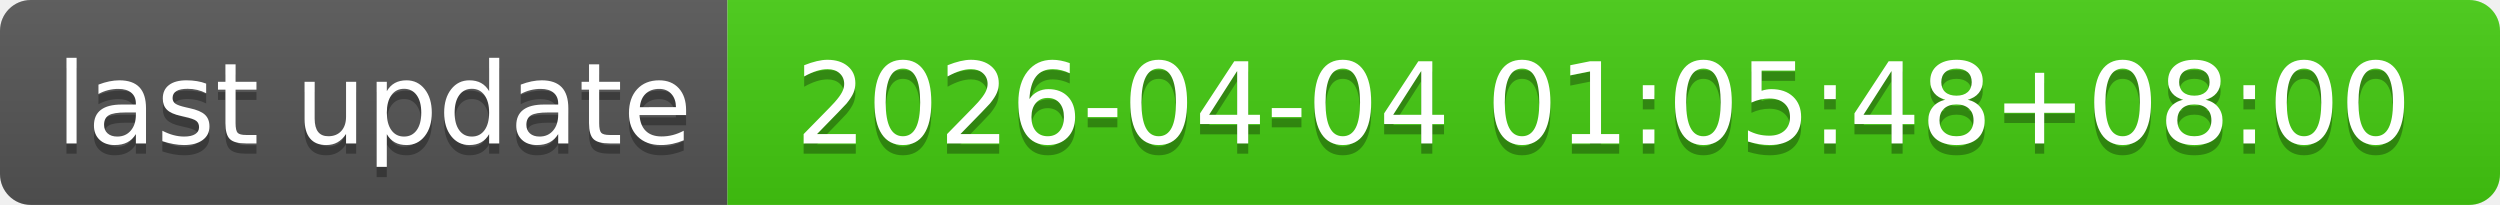
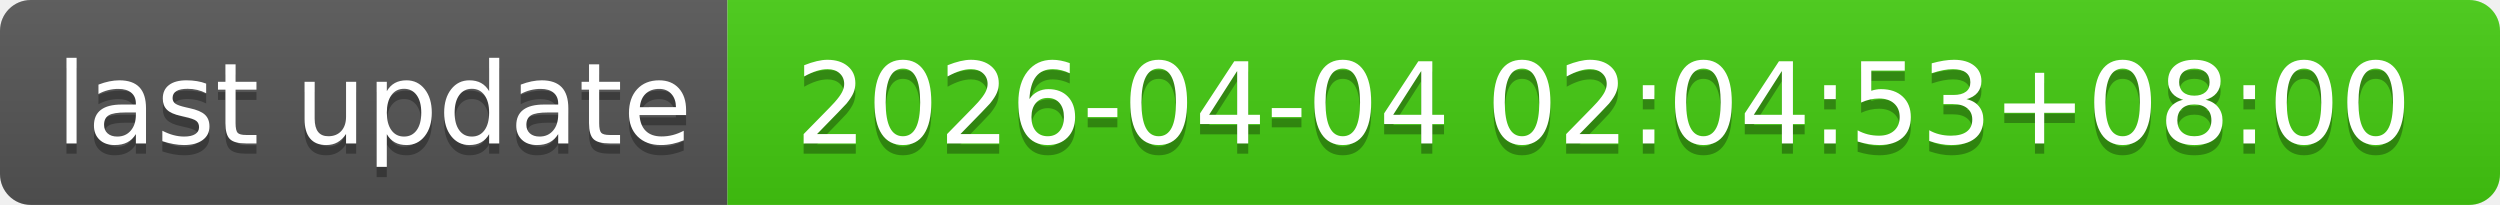
- <svg xmlns="http://www.w3.org/2000/svg" width="244" height="20" role="img" aria-label="last update: 2026-04-04 01:05:48+08:00">
+ <svg xmlns="http://www.w3.org/2000/svg" width="244" height="20" role="img" aria-label="last update: 2026-04-04 02:04:53+08:00">
  <linearGradient id="s" x2="0" y2="100%">
    <stop offset="0" stop-color="#bbb" stop-opacity=".1" />
    <stop offset="1" stop-opacity=".1" />
  </linearGradient>
  <clipPath id="r">
    <rect width="244" height="20" rx="3" fill="#fff" />
  </clipPath>
  <g clip-path="url(#r)">
    <rect width="71" height="20" fill="#555" />
    <rect x="71" width="173" height="20" fill="#4c1" />
    <rect width="244" height="20" fill="url(#s)" />
  </g>
  <g fill="#fff" text-anchor="middle" font-family="Verdana,Geneva,DejaVu Sans,sans-serif" text-rendering="geometricPrecision" font-size="110">
    <text aria-hidden="true" x="365" y="150" fill="#010101" fill-opacity=".3" transform="scale(.1)" textLength="610">last update</text>
    <text x="365" y="140" transform="scale(.1)" fill="#fff" textLength="610">last update</text>
-     <text aria-hidden="true" x="1565" y="150" fill="#010101" fill-opacity=".3" transform="scale(.1)" textLength="1630">2026-04-04 01:05:48+08:00</text>
-     <text x="1565" y="140" transform="scale(.1)" fill="#fff" textLength="1630">2026-04-04 01:05:48+08:00</text>
+     <text aria-hidden="true" x="1565" y="150" fill="#010101" fill-opacity=".3" transform="scale(.1)" textLength="1630">2026-04-04 02:04:53+08:00</text>
+     <text x="1565" y="140" transform="scale(.1)" fill="#fff" textLength="1630">2026-04-04 02:04:53+08:00</text>
  </g>
</svg>
